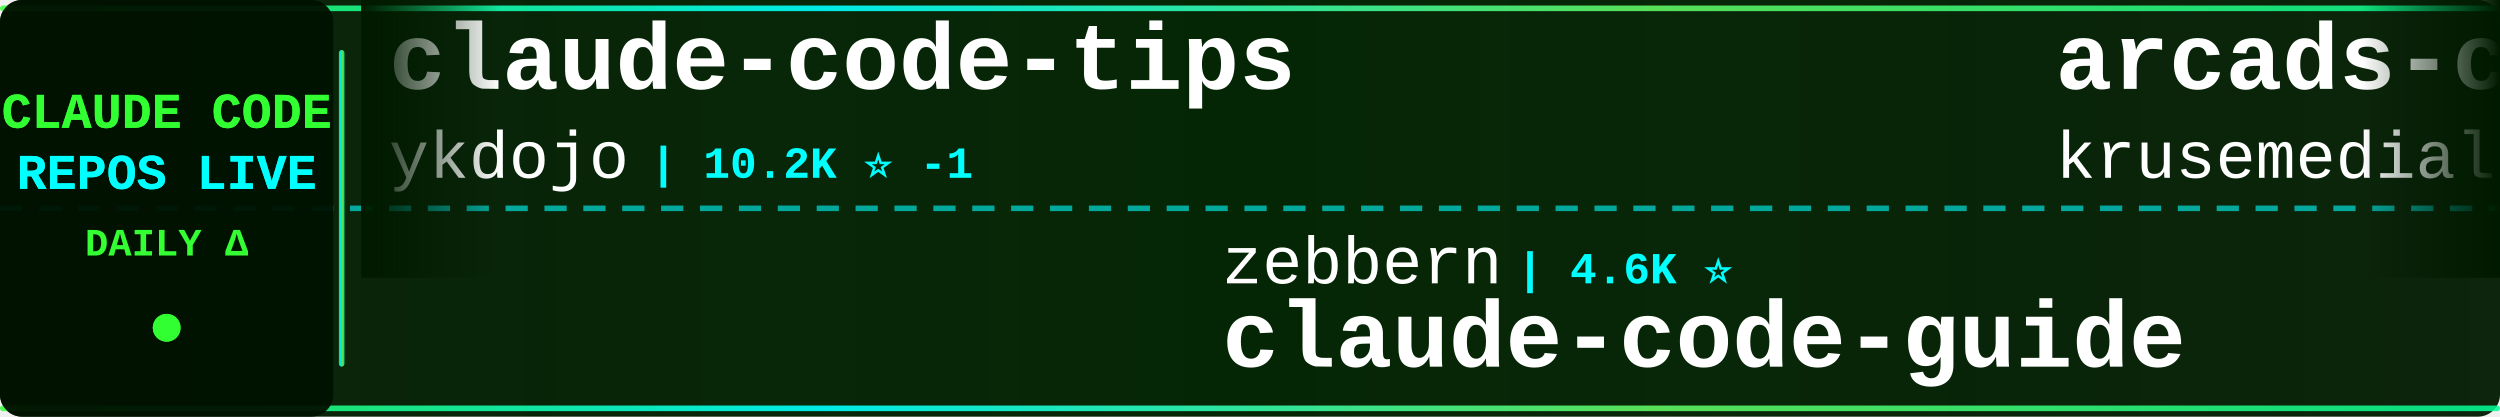
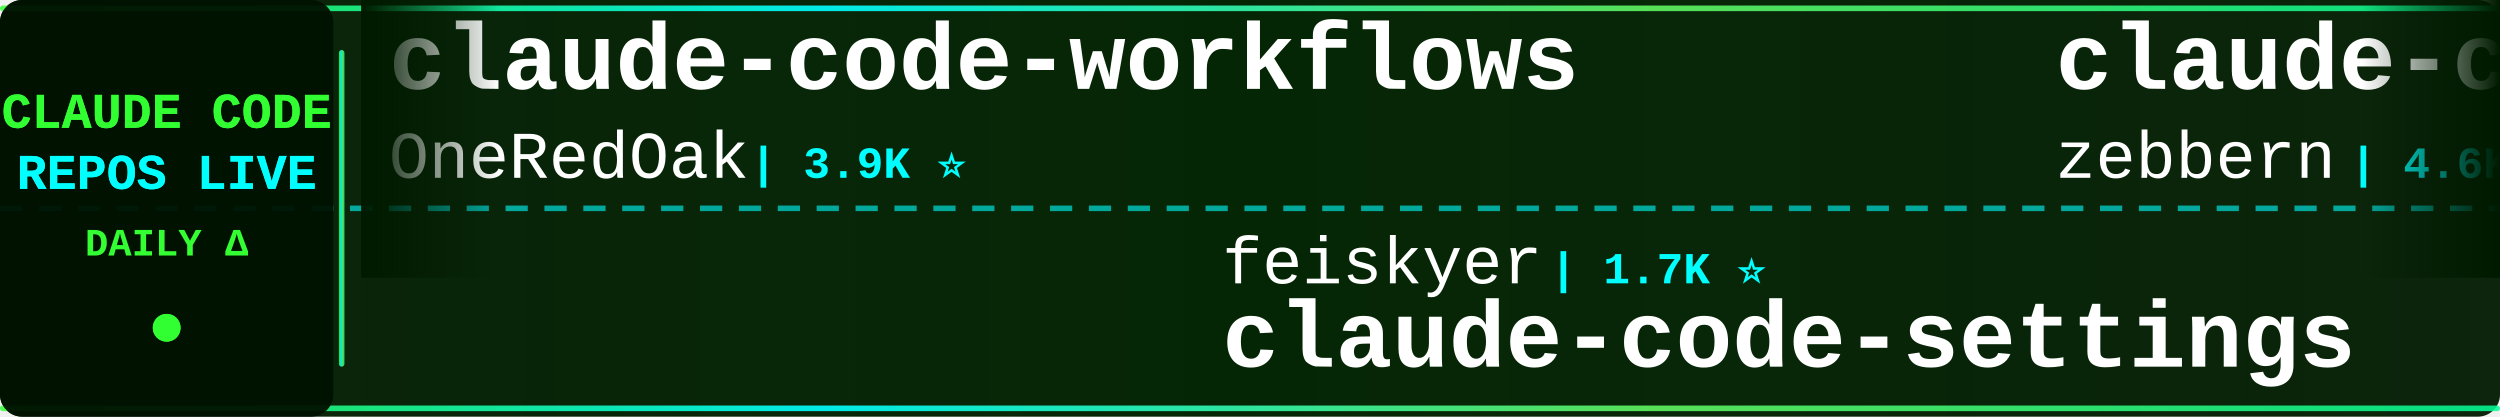
<svg xmlns="http://www.w3.org/2000/svg" width="900" height="150">
  <defs>
    <linearGradient id="tickerBg" x1="0%" y1="0%" x2="100%" y2="0%">
      <stop offset="0%" style="stop-color:#001a00;stop-opacity:0.95" />
      <stop offset="50%" style="stop-color:#002200;stop-opacity:0.98" />
      <stop offset="100%" style="stop-color:#001a00;stop-opacity:0.95" />
    </linearGradient>
    <linearGradient id="borderGrad" x1="0%" y1="0%" x2="100%" y2="0%">
      <stop offset="0%" style="stop-color:#33ff33;stop-opacity:0.85">
        <animate attributeName="stop-opacity" values="0.85;1;0.85" dur="2s" repeatCount="indefinite" />
      </stop>
      <stop offset="33%" style="stop-color:#00ffff;stop-opacity:0.9">
        <animate attributeName="stop-opacity" values="0.9;1;0.9" dur="2.2s" repeatCount="indefinite" />
      </stop>
      <stop offset="66%" style="stop-color:#66ff66;stop-opacity:0.85">
        <animate attributeName="stop-opacity" values="0.85;1;0.85" dur="1.8s" repeatCount="indefinite" />
      </stop>
      <stop offset="100%" style="stop-color:#00ff99;stop-opacity:0.85">
        <animate attributeName="stop-opacity" values="0.85;1;0.85" dur="2s" repeatCount="indefinite" />
      </stop>
    </linearGradient>
    <filter id="textGlow">
      <feGaussianBlur stdDeviation="0.1" result="coloredBlur" />
      <feMerge>
        <feMergeNode in="coloredBlur" />
        <feMergeNode in="SourceGraphic" />
      </feMerge>
    </filter>
    <filter id="metricGlow">
      <feGaussianBlur stdDeviation="0.2" result="coloredBlur" />
      <feMerge>
        <feMergeNode in="coloredBlur" />
        <feMergeNode in="SourceGraphic" />
      </feMerge>
    </filter>
    <linearGradient id="leftFade" x1="0%" y1="0%" x2="100%" y2="0%">
      <stop offset="0%" style="stop-color:#001a00;stop-opacity:1" />
      <stop offset="100%" style="stop-color:#001a00;stop-opacity:0" />
    </linearGradient>
    <linearGradient id="rightFade" x1="0%" y1="0%" x2="100%" y2="0%">
      <stop offset="0%" style="stop-color:#001a00;stop-opacity:0" />
      <stop offset="100%" style="stop-color:#001a00;stop-opacity:1" />
    </linearGradient>
  </defs>
  <rect width="900" height="150" fill="url(#tickerBg)" rx="8" />
  <rect x="0" y="2" width="900" height="2" fill="url(#borderGrad)" rx="1" />
  <rect x="0" y="146" width="900" height="2" fill="url(#borderGrad)" rx="1" />
  <line x1="0" y1="75" x2="900" y2="75" stroke="#00ffff" stroke-width="2" stroke-dasharray="8 6" opacity="0.6" />
  <rect x="0" y="0" width="120" height="150" fill="#001100" opacity="0.95" rx="8" />
  <text x="60" y="46" font-family="'Courier New', monospace" font-size="18" font-weight="bold" fill="#33ff33" text-anchor="middle" filter="url(#textGlow)">
    CLAUDE CODE
  </text>
  <text x="60" y="68" font-family="'Courier New', monospace" font-size="18" font-weight="bold" fill="#00ffff" text-anchor="middle" filter="url(#textGlow)">
    REPOS LIVE
  </text>
  <text x="60" y="92" font-family="'Courier New', monospace" font-size="14" font-weight="bold" fill="#33ff33" text-anchor="middle">
    DAILY Δ
  </text>
  <circle cx="60" cy="118" r="5" fill="#33ff33" filter="url(#metricGlow)">
    <animate attributeName="r" values="4;6;4" dur="1.5s" repeatCount="indefinite" />
    <animate attributeName="opacity" values="0.6;1;0.6" dur="1.5s" repeatCount="indefinite" />
  </circle>
  <rect x="122" y="18" width="2" height="114" fill="url(#borderGrad)" rx="1" />
  <clipPath id="tickerClip">
    <rect x="130" y="0" width="770" height="150" />
  </clipPath>
  <g clip-path="url(#tickerClip)">
    <g id="tickerItems">
      <animateTransform attributeName="transform" attributeType="XML" type="translate" from="0 0" to="-3000 0" dur="54s" repeatCount="indefinite" />
      <g transform="translate(0, 0)">
-         <text x="140" y="32" font-family="'Courier New', monospace" font-size="34" font-weight="bold" fill="#ffffff">claude-code-tips</text>
-         <text x="140" y="64" font-family="'Courier New', monospace" font-size="24" font-weight="normal" fill="#ffffff" opacity="1.0">ykdojo</text>
-         <text x="234" y="64" font-family="'Courier New', monospace" font-size="16" font-weight="bold" fill="#00ffff"> | 10.2K ⭐ -1</text>
+         <text x="140" y="32" font-family="'Courier New', monospace" font-size="34" font-weight="bold" fill="#ffffff">claude-code-workflows</text>
+         <text x="140" y="64" font-family="'Courier New', monospace" font-size="24" font-weight="normal" fill="#ffffff" opacity="1.0">OneRedOak</text>
+         <text x="270" y="64" font-family="'Courier New', monospace" font-size="16" font-weight="bold" fill="#00ffff"> | 3.9K ⭐</text>
      </g>
      <g transform="translate(300, 0)">
-         <text x="140" y="102" font-family="'Courier New', monospace" font-size="24" font-weight="normal" fill="#ffffff" opacity="1.0">zebbern</text>
-         <text x="246" y="102" font-family="'Courier New', monospace" font-size="16" font-weight="bold" fill="#00ffff"> | 4.6K ⭐</text>
-         <text x="140" y="132" font-family="'Courier New', monospace" font-size="34" font-weight="bold" fill="#ffffff">claude-code-guide</text>
+         <text x="140" y="102" font-family="'Courier New', monospace" font-size="24" font-weight="normal" fill="#ffffff" opacity="1.0">feiskyer</text>
+         <text x="258" y="102" font-family="'Courier New', monospace" font-size="16" font-weight="bold" fill="#00ffff"> | 1.7K ⭐</text>
+         <text x="140" y="132" font-family="'Courier New', monospace" font-size="34" font-weight="bold" fill="#ffffff">claude-code-settings</text>
      </g>
      <g transform="translate(600, 0)">
-         <text x="140" y="32" font-family="'Courier New', monospace" font-size="34" font-weight="bold" fill="#ffffff">arcads-claude-code</text>
-         <text x="140" y="64" font-family="'Courier New', monospace" font-size="24" font-weight="normal" fill="#ffffff" opacity="1.0">krusemediallc</text>
-         <text x="318" y="64" font-family="'Courier New', monospace" font-size="16" font-weight="bold" fill="#00ffff"> | 1.6K ⭐</text>
+         <text x="140" y="32" font-family="'Courier New', monospace" font-size="34" font-weight="bold" fill="#ffffff">claude-code-guide</text>
+         <text x="140" y="64" font-family="'Courier New', monospace" font-size="24" font-weight="normal" fill="#ffffff" opacity="1.0">zebbern</text>
+         <text x="246" y="64" font-family="'Courier New', monospace" font-size="16" font-weight="bold" fill="#00ffff"> | 4.6K ⭐</text>
      </g>
      <g transform="translate(900, 0)">
-         <text x="140" y="102" font-family="'Courier New', monospace" font-size="24" font-weight="normal" fill="#ffffff" opacity="1.0">Yuyz0112</text>
-         <text x="258" y="102" font-family="'Courier New', monospace" font-size="16" font-weight="bold" fill="#00ffff"> | 2.4K ⭐</text>
-         <text x="140" y="132" font-family="'Courier New', monospace" font-size="34" font-weight="bold" fill="#ffffff">claude-code-reverse</text>
+         <text x="140" y="102" font-family="'Courier New', monospace" font-size="24" font-weight="normal" fill="#ffffff" opacity="1.0">777genius</text>
+         <text x="270" y="102" font-family="'Courier New', monospace" font-size="16" font-weight="bold" fill="#00ffff"> | 931 ⭐</text>
+         <text x="140" y="132" font-family="'Courier New', monospace" font-size="34" font-weight="bold" fill="#ffffff">claude-code-source-code</text>
      </g>
      <g transform="translate(1200, 0)">
-         <text x="140" y="32" font-family="'Courier New', monospace" font-size="34" font-weight="bold" fill="#ffffff">claude-code-from-source</text>
-         <text x="140" y="64" font-family="'Courier New', monospace" font-size="24" font-weight="normal" fill="#ffffff" opacity="1.0">alejandrobalderas</text>
-         <text x="366" y="64" font-family="'Courier New', monospace" font-size="16" font-weight="bold" fill="#00ffff"> | 3.0K ⭐</text>
+         <text x="140" y="32" font-family="'Courier New', monospace" font-size="34" font-weight="bold" fill="#ffffff">claude-code-rev</text>
+         <text x="140" y="64" font-family="'Courier New', monospace" font-size="24" font-weight="normal" fill="#ffffff" opacity="1.0">oboard</text>
+         <text x="234" y="64" font-family="'Courier New', monospace" font-size="16" font-weight="bold" fill="#00ffff"> | 3.3K ⭐</text>
      </g>
      <g transform="translate(1500, 0)">
-         <text x="140" y="102" font-family="'Courier New', monospace" font-size="24" font-weight="normal" fill="#ffffff" opacity="1.0">Windy3f3f3f3f</text>
-         <text x="318" y="102" font-family="'Courier New', monospace" font-size="16" font-weight="bold" fill="#00ffff"> | 2.7K ⭐</text>
-         <text x="140" y="132" font-family="'Courier New', monospace" font-size="34" font-weight="bold" fill="#ffffff">claude-code-from-scratch</text>
+         <text x="140" y="102" font-family="'Courier New', monospace" font-size="24" font-weight="normal" fill="#ffffff" opacity="1.0">Maciek-roboblog</text>
+         <text x="342" y="102" font-family="'Courier New', monospace" font-size="16" font-weight="bold" fill="#00ffff"> | 8.7K ⭐</text>
+         <text x="140" y="132" font-family="'Courier New', monospace" font-size="34" font-weight="bold" fill="#ffffff">Claude-Code-Usage-Monito...</text>
      </g>
      <g transform="translate(1800, 0)">
-         <text x="140" y="32" font-family="'Courier New', monospace" font-size="34" font-weight="bold" fill="#ffffff">system_prompts_leaks</text>
-         <text x="140" y="64" font-family="'Courier New', monospace" font-size="24" font-weight="normal" fill="#ffffff" opacity="1.0">asgeirtj</text>
-         <text x="258" y="64" font-family="'Courier New', monospace" font-size="16" font-weight="bold" fill="#00ffff"> | 68.7K ⭐ +6</text>
+         <text x="140" y="32" font-family="'Courier New', monospace" font-size="34" font-weight="bold" fill="#ffffff">claude-code-local</text>
+         <text x="140" y="64" font-family="'Courier New', monospace" font-size="24" font-weight="normal" fill="#ffffff" opacity="1.0">nicedreamzapp</text>
+         <text x="318" y="64" font-family="'Courier New', monospace" font-size="16" font-weight="bold" fill="#00ffff"> | 3.3K ⭐ +1</text>
      </g>
      <g transform="translate(2100, 0)">
-         <text x="140" y="102" font-family="'Courier New', monospace" font-size="24" font-weight="normal" fill="#ffffff" opacity="1.0">musistudio</text>
-         <text x="282" y="102" font-family="'Courier New', monospace" font-size="16" font-weight="bold" fill="#00ffff"> | 37.5K ⭐ +1</text>
-         <text x="140" y="132" font-family="'Courier New', monospace" font-size="34" font-weight="bold" fill="#ffffff">claude-code-router</text>
+         <text x="140" y="102" font-family="'Courier New', monospace" font-size="24" font-weight="normal" fill="#ffffff" opacity="1.0">JrCx7scC</text>
+         <text x="258" y="102" font-family="'Courier New', monospace" font-size="16" font-weight="bold" fill="#00ffff"> | 376 ⭐</text>
+         <text x="140" y="132" font-family="'Courier New', monospace" font-size="34" font-weight="bold" fill="#ffffff">claude-code-source</text>
      </g>
      <g transform="translate(2400, 0)">
-         <text x="140" y="32" font-family="'Courier New', monospace" font-size="34" font-weight="bold" fill="#ffffff">claude-code-skills</text>
-         <text x="140" y="64" font-family="'Courier New', monospace" font-size="24" font-weight="normal" fill="#ffffff" opacity="1.0">daymade</text>
-         <text x="246" y="64" font-family="'Courier New', monospace" font-size="16" font-weight="bold" fill="#00ffff"> | 1.4K ⭐</text>
+         <text x="140" y="32" font-family="'Courier New', monospace" font-size="34" font-weight="bold" fill="#ffffff">collection-claude-code-s...</text>
+         <text x="140" y="64" font-family="'Courier New', monospace" font-size="24" font-weight="normal" fill="#ffffff" opacity="1.0">chauncygu</text>
+         <text x="270" y="64" font-family="'Courier New', monospace" font-size="16" font-weight="bold" fill="#00ffff"> | 2.8K ⭐</text>
      </g>
      <g transform="translate(2700, 0)">
-         <text x="140" y="102" font-family="'Courier New', monospace" font-size="24" font-weight="normal" fill="#ffffff" opacity="1.0">VoltAgent</text>
-         <text x="270" y="102" font-family="'Courier New', monospace" font-size="16" font-weight="bold" fill="#00ffff"> | 25.4K ⭐ +6</text>
-         <text x="140" y="132" font-family="'Courier New', monospace" font-size="34" font-weight="bold" fill="#ffffff">awesome-claude-code-suba...</text>
+         <text x="140" y="102" font-family="'Courier New', monospace" font-size="24" font-weight="normal" fill="#ffffff" opacity="1.0">ykdojo</text>
+         <text x="234" y="102" font-family="'Courier New', monospace" font-size="16" font-weight="bold" fill="#00ffff"> | 10.2K ⭐ +1</text>
+         <text x="140" y="132" font-family="'Courier New', monospace" font-size="34" font-weight="bold" fill="#ffffff">claude-code-tips</text>
      </g>
      <g transform="translate(3000, 0)">
-         <text x="140" y="32" font-family="'Courier New', monospace" font-size="34" font-weight="bold" fill="#ffffff">claude-code-tips</text>
-         <text x="140" y="64" font-family="'Courier New', monospace" font-size="24" font-weight="normal" fill="#ffffff" opacity="1.0">ykdojo</text>
-         <text x="234" y="64" font-family="'Courier New', monospace" font-size="16" font-weight="bold" fill="#00ffff"> | 10.2K ⭐ -1</text>
+         <text x="140" y="32" font-family="'Courier New', monospace" font-size="34" font-weight="bold" fill="#ffffff">claude-code-workflows</text>
+         <text x="140" y="64" font-family="'Courier New', monospace" font-size="24" font-weight="normal" fill="#ffffff" opacity="1.0">OneRedOak</text>
+         <text x="270" y="64" font-family="'Courier New', monospace" font-size="16" font-weight="bold" fill="#00ffff"> | 3.9K ⭐</text>
      </g>
      <g transform="translate(3300, 0)">
-         <text x="140" y="102" font-family="'Courier New', monospace" font-size="24" font-weight="normal" fill="#ffffff" opacity="1.0">zebbern</text>
-         <text x="246" y="102" font-family="'Courier New', monospace" font-size="16" font-weight="bold" fill="#00ffff"> | 4.6K ⭐</text>
-         <text x="140" y="132" font-family="'Courier New', monospace" font-size="34" font-weight="bold" fill="#ffffff">claude-code-guide</text>
+         <text x="140" y="102" font-family="'Courier New', monospace" font-size="24" font-weight="normal" fill="#ffffff" opacity="1.0">feiskyer</text>
+         <text x="258" y="102" font-family="'Courier New', monospace" font-size="16" font-weight="bold" fill="#00ffff"> | 1.7K ⭐</text>
+         <text x="140" y="132" font-family="'Courier New', monospace" font-size="34" font-weight="bold" fill="#ffffff">claude-code-settings</text>
      </g>
      <g transform="translate(3600, 0)">
-         <text x="140" y="32" font-family="'Courier New', monospace" font-size="34" font-weight="bold" fill="#ffffff">arcads-claude-code</text>
-         <text x="140" y="64" font-family="'Courier New', monospace" font-size="24" font-weight="normal" fill="#ffffff" opacity="1.0">krusemediallc</text>
-         <text x="318" y="64" font-family="'Courier New', monospace" font-size="16" font-weight="bold" fill="#00ffff"> | 1.6K ⭐</text>
+         <text x="140" y="32" font-family="'Courier New', monospace" font-size="34" font-weight="bold" fill="#ffffff">claude-code-guide</text>
+         <text x="140" y="64" font-family="'Courier New', monospace" font-size="24" font-weight="normal" fill="#ffffff" opacity="1.0">zebbern</text>
+         <text x="246" y="64" font-family="'Courier New', monospace" font-size="16" font-weight="bold" fill="#00ffff"> | 4.6K ⭐</text>
      </g>
      <g transform="translate(3900, 0)">
-         <text x="140" y="102" font-family="'Courier New', monospace" font-size="24" font-weight="normal" fill="#ffffff" opacity="1.0">Yuyz0112</text>
-         <text x="258" y="102" font-family="'Courier New', monospace" font-size="16" font-weight="bold" fill="#00ffff"> | 2.4K ⭐</text>
-         <text x="140" y="132" font-family="'Courier New', monospace" font-size="34" font-weight="bold" fill="#ffffff">claude-code-reverse</text>
+         <text x="140" y="102" font-family="'Courier New', monospace" font-size="24" font-weight="normal" fill="#ffffff" opacity="1.0">777genius</text>
+         <text x="270" y="102" font-family="'Courier New', monospace" font-size="16" font-weight="bold" fill="#00ffff"> | 931 ⭐</text>
+         <text x="140" y="132" font-family="'Courier New', monospace" font-size="34" font-weight="bold" fill="#ffffff">claude-code-source-code</text>
      </g>
    </g>
  </g>
  <rect x="130" y="0" width="50" height="100" fill="url(#leftFade)" />
  <rect x="850" y="0" width="50" height="100" fill="url(#rightFade)" />
</svg>
